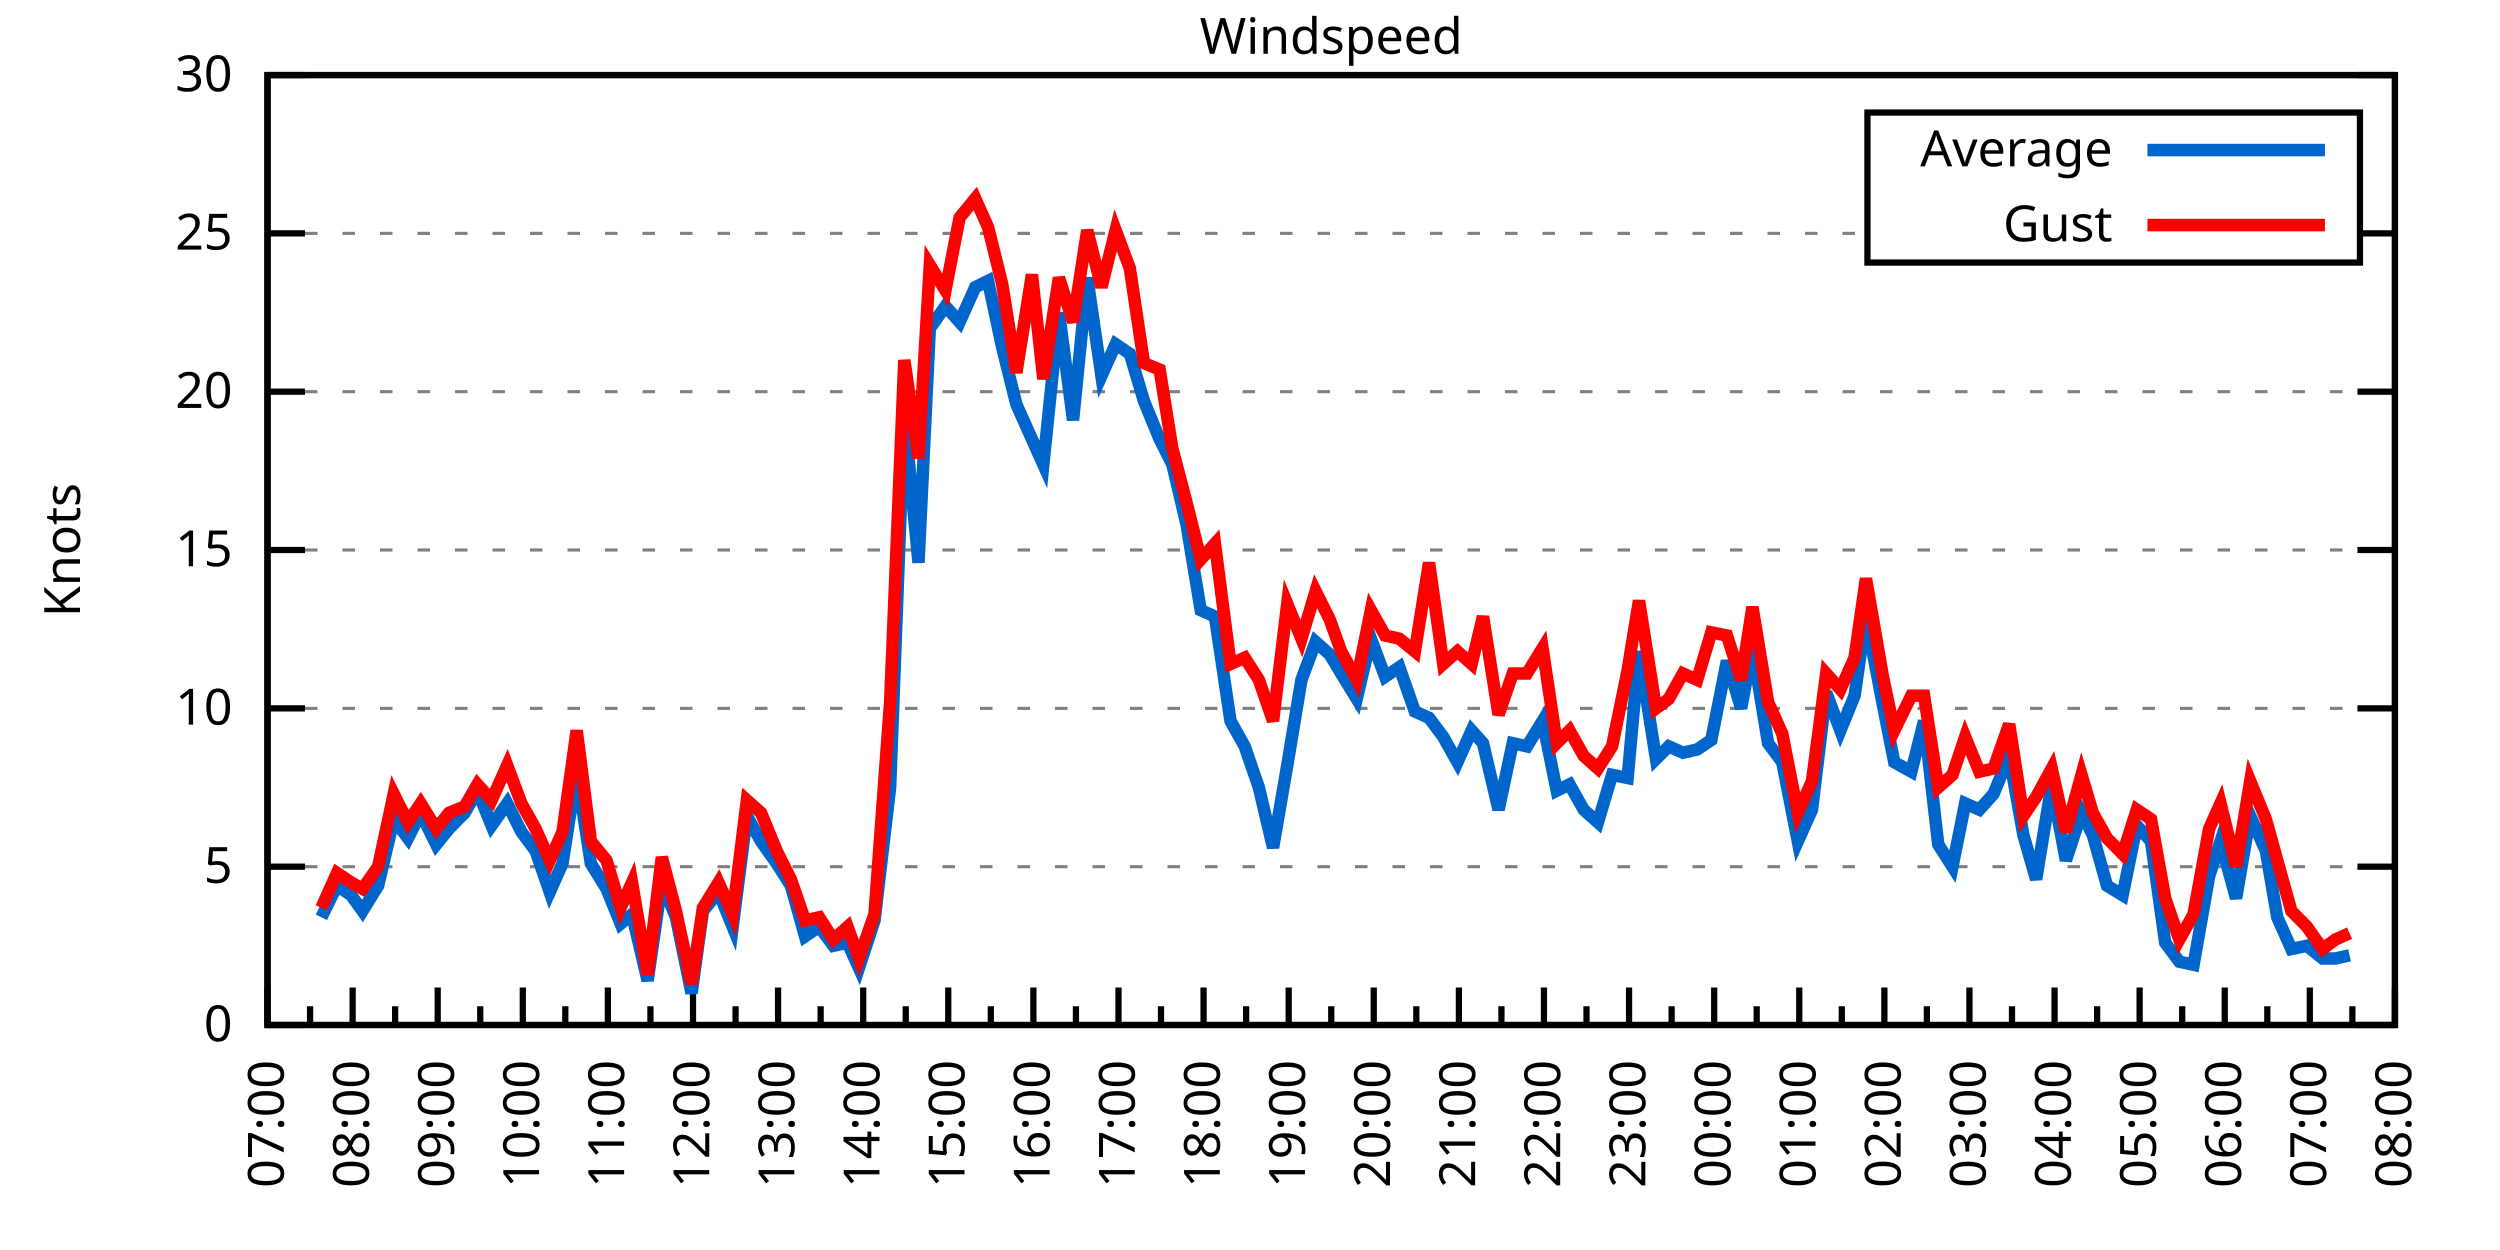
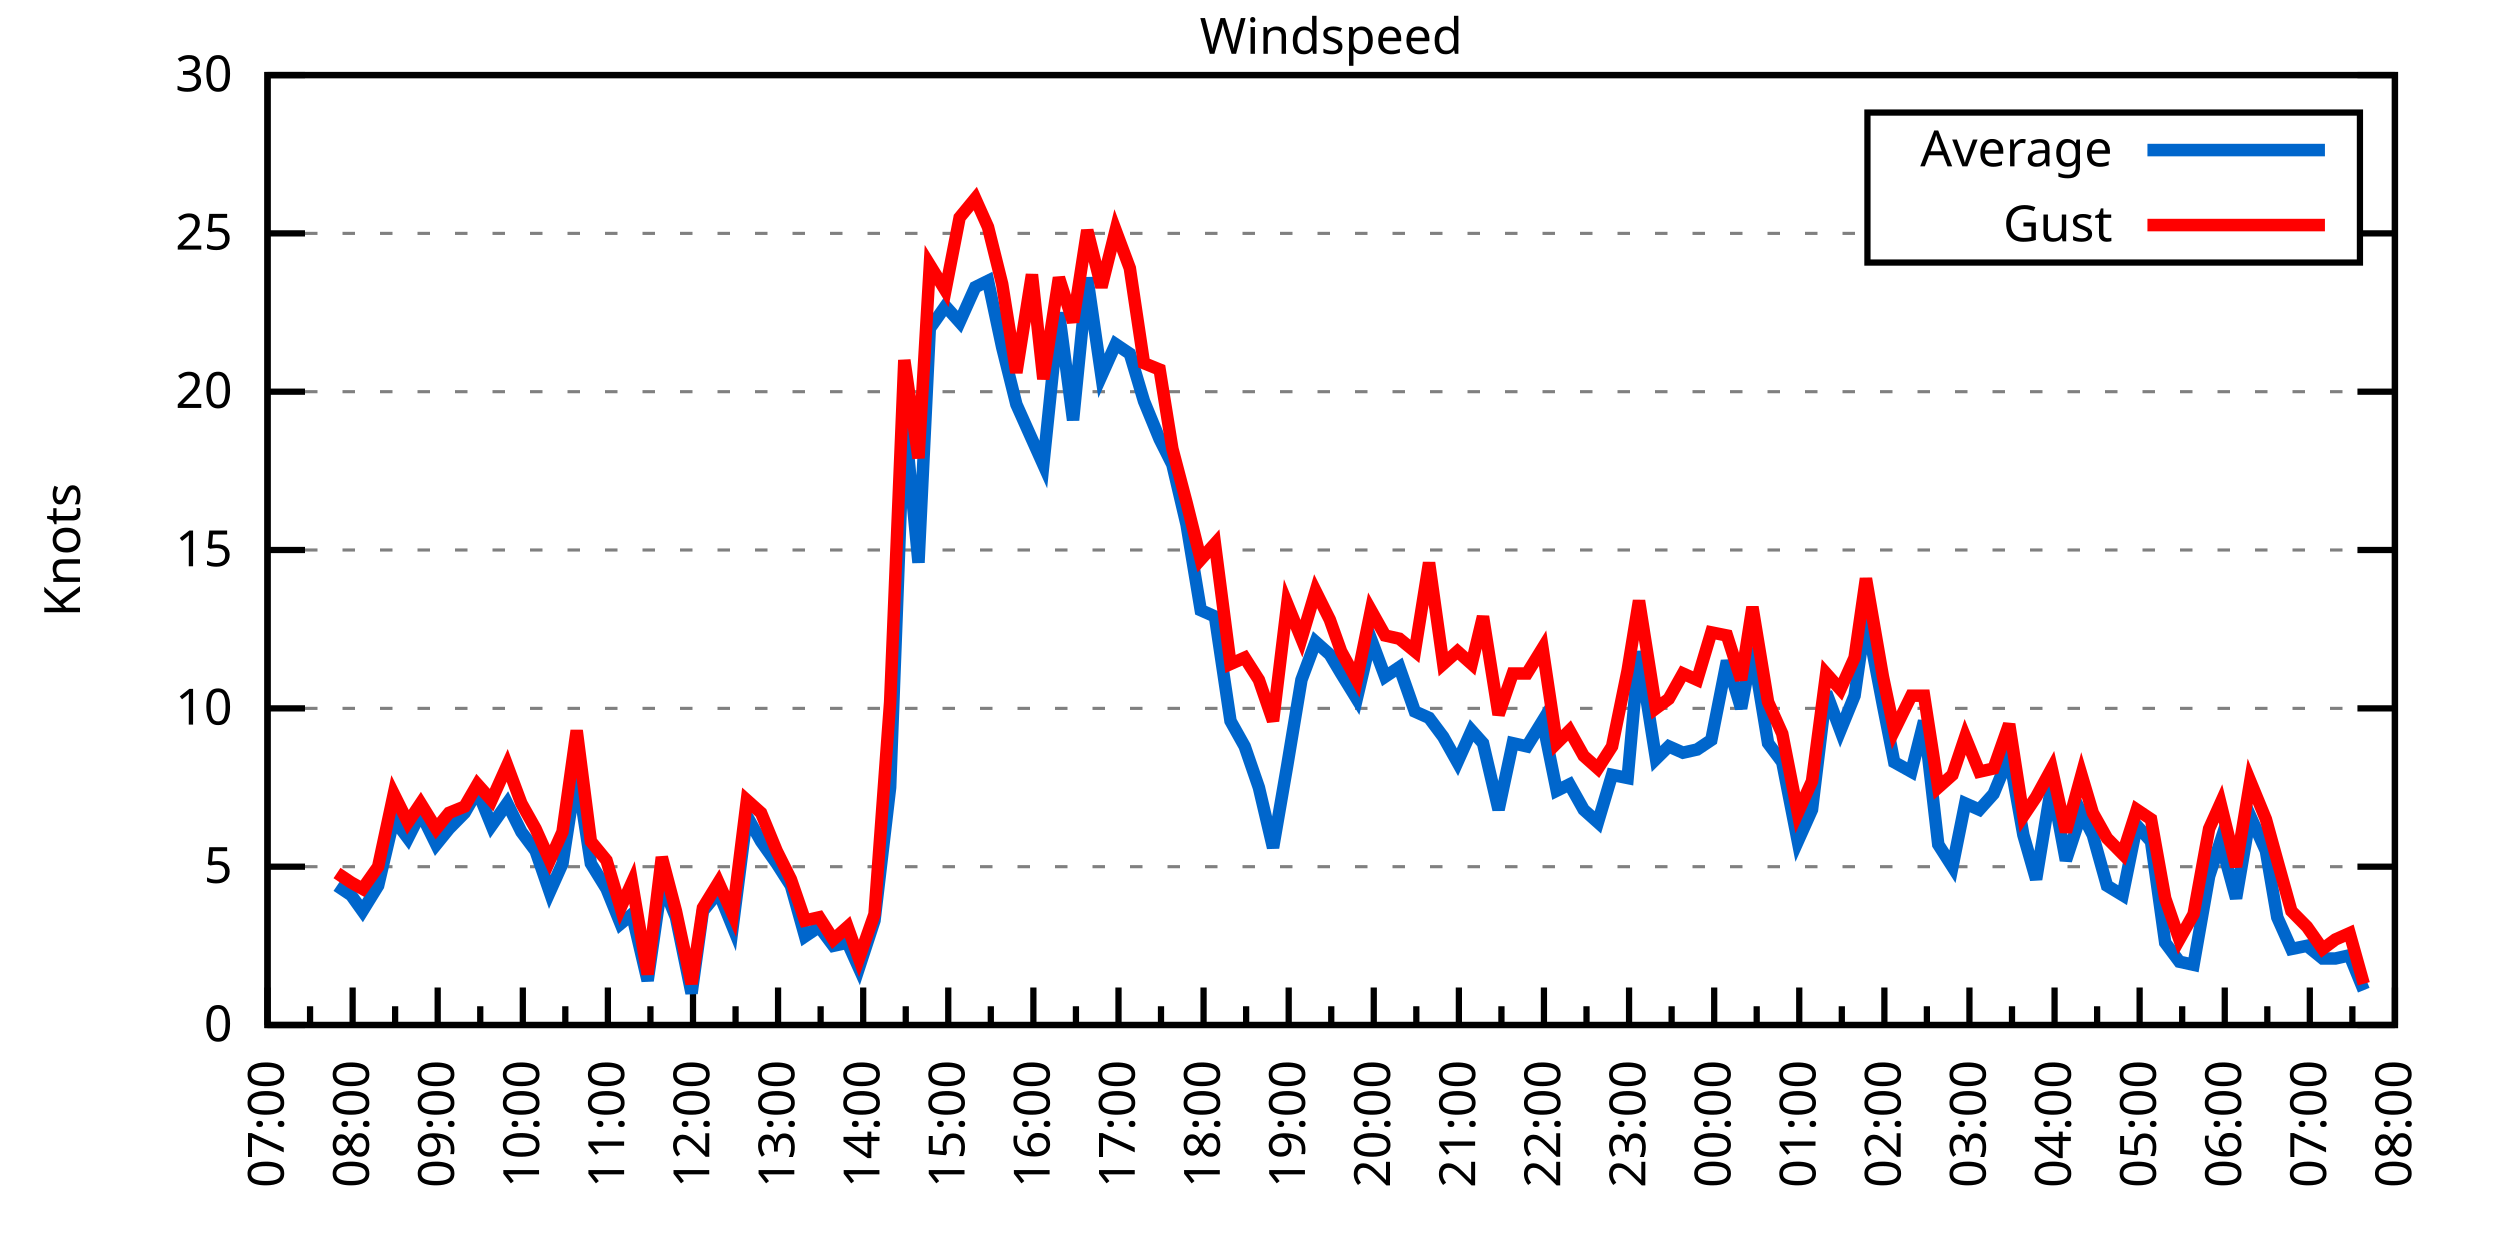
<svg xmlns="http://www.w3.org/2000/svg" xmlns:xlink="http://www.w3.org/1999/xlink" width="400" height="200" viewBox="0 0 400 200">
  <g id="gnuplot_canvas">
    <rect x="0" y="0" width="400" height="200" fill="none" />
    <defs>
      <circle id="gpDot" r="0.5" stroke-width="0.5" stroke="currentColor" />
      <path id="gpPt0" stroke-width="0.333" stroke="currentColor" d="M-1,0 h2 M0,-1 v2" />
      <path id="gpPt1" stroke-width="0.333" stroke="currentColor" d="M-1,-1 L1,1 M1,-1 L-1,1" />
      <path id="gpPt2" stroke-width="0.333" stroke="currentColor" d="M-1,0 L1,0 M0,-1 L0,1 M-1,-1 L1,1 M-1,1 L1,-1" />
      <rect id="gpPt3" stroke-width="0.333" stroke="currentColor" x="-1" y="-1" width="2" height="2" />
      <rect id="gpPt4" stroke-width="0.333" stroke="currentColor" fill="currentColor" x="-1" y="-1" width="2" height="2" />
      <circle id="gpPt5" stroke-width="0.333" stroke="currentColor" cx="0" cy="0" r="1" />
      <use xlink:href="#gpPt5" id="gpPt6" fill="currentColor" stroke="none" />
      <path id="gpPt7" stroke-width="0.333" stroke="currentColor" d="M0,-1.33 L-1.33,0.67 L1.33,0.67 z" />
      <use xlink:href="#gpPt7" id="gpPt8" fill="currentColor" stroke="none" />
      <use xlink:href="#gpPt7" id="gpPt9" stroke="currentColor" transform="rotate(180)" />
      <use xlink:href="#gpPt9" id="gpPt10" fill="currentColor" stroke="none" />
      <use xlink:href="#gpPt3" id="gpPt11" stroke="currentColor" transform="rotate(45)" />
      <use xlink:href="#gpPt11" id="gpPt12" fill="currentColor" stroke="none" />
      <path id="gpPt13" stroke-width="0.333" stroke="currentColor" d="M0,1.330 L1.265,0.411 L0.782,-1.067 L-0.782,-1.076 L-1.265,0.411 z" />
      <use xlink:href="#gpPt13" id="gpPt14" fill="currentColor" stroke="none" />
      <filter id="textbox" filterUnits="objectBoundingBox" x="0" y="0" height="1" width="1">
        <feFlood flood-color="white" flood-opacity="1" result="bgnd" />
        <feComposite in="SourceGraphic" in2="bgnd" operator="atop" />
      </filter>
      <filter id="greybox" filterUnits="objectBoundingBox" x="0" y="0" height="1" width="1">
        <feFlood flood-color="lightgrey" flood-opacity="1" result="grey" />
        <feComposite in="SourceGraphic" in2="grey" operator="atop" />
      </filter>
    </defs>
    <g fill="none" color="white" stroke="currentColor" stroke-width="1.00" stroke-linecap="butt" stroke-linejoin="miter">
</g>
    <g fill="none" color="black" stroke="currentColor" stroke-width="1.00" stroke-linecap="butt" stroke-linejoin="miter">
      <g stroke="none" shape-rendering="crispEdges">
        <polygon fill="rgb(255, 255, 255)" points="42.80,164.00 383.18,164.00 383.18,12.02 42.80,12.02 " />
      </g>
    </g>
    <g fill="none" color="black" stroke="currentColor" stroke-width="1.00" stroke-linecap="butt" stroke-linejoin="miter">
</g>
    <g fill="none" color="black" stroke="black" stroke-width="0.50" stroke-linecap="butt" stroke-linejoin="miter">
</g>
    <g fill="none" color="gray" stroke="currentColor" stroke-width="0.50" stroke-linecap="butt" stroke-linejoin="miter">
      <path stroke="gray" stroke-dasharray="2,4" class="gridline" d="M42.80,164.00 L383.19,164.00  " />
    </g>
    <g fill="none" color="gray" stroke="gray" stroke-width="1.00" stroke-linecap="butt" stroke-linejoin="miter">
</g>
    <g fill="none" color="black" stroke="currentColor" stroke-width="1.00" stroke-linecap="butt" stroke-linejoin="miter">
      <path stroke="black" d="M42.80,164.00 L48.80,164.00 M383.19,164.00 L377.19,164.00  " />
      <g transform="translate(37.20,166.60)" stroke="none" fill="black" font-family="Sans" font-size="8.00" text-anchor="end">
        <text>
          <tspan font-family="Sans"> 0</tspan>
        </text>
      </g>
    </g>
    <g fill="none" color="black" stroke="currentColor" stroke-width="1.00" stroke-linecap="butt" stroke-linejoin="miter">
</g>
    <g fill="none" color="black" stroke="black" stroke-width="0.50" stroke-linecap="butt" stroke-linejoin="miter">
</g>
    <g fill="none" color="gray" stroke="currentColor" stroke-width="0.50" stroke-linecap="butt" stroke-linejoin="miter">
      <path stroke="gray" stroke-dasharray="2,4" class="gridline" d="M42.80,138.67 L383.19,138.67  " />
    </g>
    <g fill="none" color="gray" stroke="gray" stroke-width="1.00" stroke-linecap="butt" stroke-linejoin="miter">
</g>
    <g fill="none" color="black" stroke="currentColor" stroke-width="1.00" stroke-linecap="butt" stroke-linejoin="miter">
      <path stroke="black" d="M42.80,138.67 L48.80,138.67 M383.19,138.67 L377.19,138.67  " />
      <g transform="translate(37.20,141.27)" stroke="none" fill="black" font-family="Sans" font-size="8.00" text-anchor="end">
        <text>
          <tspan font-family="Sans"> 5</tspan>
        </text>
      </g>
    </g>
    <g fill="none" color="black" stroke="currentColor" stroke-width="1.00" stroke-linecap="butt" stroke-linejoin="miter">
</g>
    <g fill="none" color="black" stroke="black" stroke-width="0.50" stroke-linecap="butt" stroke-linejoin="miter">
</g>
    <g fill="none" color="gray" stroke="currentColor" stroke-width="0.50" stroke-linecap="butt" stroke-linejoin="miter">
      <path stroke="gray" stroke-dasharray="2,4" class="gridline" d="M42.80,113.34 L383.19,113.34  " />
    </g>
    <g fill="none" color="gray" stroke="gray" stroke-width="1.00" stroke-linecap="butt" stroke-linejoin="miter">
</g>
    <g fill="none" color="black" stroke="currentColor" stroke-width="1.00" stroke-linecap="butt" stroke-linejoin="miter">
      <path stroke="black" d="M42.80,113.34 L48.80,113.34 M383.19,113.34 L377.19,113.34  " />
      <g transform="translate(37.20,115.94)" stroke="none" fill="black" font-family="Sans" font-size="8.00" text-anchor="end">
        <text>
          <tspan font-family="Sans"> 10</tspan>
        </text>
      </g>
    </g>
    <g fill="none" color="black" stroke="currentColor" stroke-width="1.00" stroke-linecap="butt" stroke-linejoin="miter">
</g>
    <g fill="none" color="black" stroke="black" stroke-width="0.50" stroke-linecap="butt" stroke-linejoin="miter">
</g>
    <g fill="none" color="gray" stroke="currentColor" stroke-width="0.50" stroke-linecap="butt" stroke-linejoin="miter">
      <path stroke="gray" stroke-dasharray="2,4" class="gridline" d="M42.80,88.00 L383.19,88.00  " />
    </g>
    <g fill="none" color="gray" stroke="gray" stroke-width="1.00" stroke-linecap="butt" stroke-linejoin="miter">
</g>
    <g fill="none" color="black" stroke="currentColor" stroke-width="1.00" stroke-linecap="butt" stroke-linejoin="miter">
      <path stroke="black" d="M42.80,88.00 L48.80,88.00 M383.19,88.00 L377.19,88.00  " />
      <g transform="translate(37.20,90.60)" stroke="none" fill="black" font-family="Sans" font-size="8.00" text-anchor="end">
        <text>
          <tspan font-family="Sans"> 15</tspan>
        </text>
      </g>
    </g>
    <g fill="none" color="black" stroke="currentColor" stroke-width="1.00" stroke-linecap="butt" stroke-linejoin="miter">
</g>
    <g fill="none" color="black" stroke="black" stroke-width="0.50" stroke-linecap="butt" stroke-linejoin="miter">
</g>
    <g fill="none" color="gray" stroke="currentColor" stroke-width="0.50" stroke-linecap="butt" stroke-linejoin="miter">
      <path stroke="gray" stroke-dasharray="2,4" class="gridline" d="M42.80,62.67 L383.19,62.67  " />
    </g>
    <g fill="none" color="gray" stroke="gray" stroke-width="1.00" stroke-linecap="butt" stroke-linejoin="miter">
</g>
    <g fill="none" color="black" stroke="currentColor" stroke-width="1.00" stroke-linecap="butt" stroke-linejoin="miter">
      <path stroke="black" d="M42.80,62.67 L48.80,62.67 M383.19,62.67 L377.19,62.67  " />
      <g transform="translate(37.20,65.27)" stroke="none" fill="black" font-family="Sans" font-size="8.00" text-anchor="end">
        <text>
          <tspan font-family="Sans"> 20</tspan>
        </text>
      </g>
    </g>
    <g fill="none" color="black" stroke="currentColor" stroke-width="1.00" stroke-linecap="butt" stroke-linejoin="miter">
</g>
    <g fill="none" color="black" stroke="black" stroke-width="0.50" stroke-linecap="butt" stroke-linejoin="miter">
</g>
    <g fill="none" color="gray" stroke="currentColor" stroke-width="0.50" stroke-linecap="butt" stroke-linejoin="miter">
      <path stroke="gray" stroke-dasharray="2,4" class="gridline" d="M42.80,37.34 L298.79,37.34 M377.59,37.34 L383.19,37.34  " />
    </g>
    <g fill="none" color="gray" stroke="gray" stroke-width="1.00" stroke-linecap="butt" stroke-linejoin="miter">
</g>
    <g fill="none" color="black" stroke="currentColor" stroke-width="1.00" stroke-linecap="butt" stroke-linejoin="miter">
      <path stroke="black" d="M42.80,37.34 L48.80,37.34 M383.19,37.34 L377.19,37.34  " />
      <g transform="translate(37.20,39.94)" stroke="none" fill="black" font-family="Sans" font-size="8.00" text-anchor="end">
        <text>
          <tspan font-family="Sans"> 25</tspan>
        </text>
      </g>
    </g>
    <g fill="none" color="black" stroke="currentColor" stroke-width="1.00" stroke-linecap="butt" stroke-linejoin="miter">
</g>
    <g fill="none" color="black" stroke="black" stroke-width="0.50" stroke-linecap="butt" stroke-linejoin="miter">
</g>
    <g fill="none" color="gray" stroke="currentColor" stroke-width="0.50" stroke-linecap="butt" stroke-linejoin="miter">
      <path stroke="gray" stroke-dasharray="2,4" class="gridline" d="M42.80,12.01 L383.19,12.01  " />
    </g>
    <g fill="none" color="gray" stroke="gray" stroke-width="1.00" stroke-linecap="butt" stroke-linejoin="miter">
</g>
    <g fill="none" color="black" stroke="currentColor" stroke-width="1.00" stroke-linecap="butt" stroke-linejoin="miter">
      <path stroke="black" d="M42.80,12.01 L48.80,12.01 M383.19,12.01 L377.19,12.01  " />
      <g transform="translate(37.20,14.61)" stroke="none" fill="black" font-family="Sans" font-size="8.00" text-anchor="end">
        <text>
          <tspan font-family="Sans"> 30</tspan>
        </text>
      </g>
    </g>
    <g fill="none" color="black" stroke="currentColor" stroke-width="1.00" stroke-linecap="butt" stroke-linejoin="miter">
      <path stroke="black" d="M42.80,164.00 L42.80,158.00  " />
      <g transform="translate(45.40,169.60) rotate(270)" stroke="none" fill="black" font-family="Sans" font-size="8.00" text-anchor="end">
        <text>
          <tspan font-family="Sans">07:00</tspan>
        </text>
      </g>
    </g>
    <g fill="none" color="black" stroke="currentColor" stroke-width="1.00" stroke-linecap="butt" stroke-linejoin="miter">
      <path stroke="black" d="M49.61,164.00 L49.61,161.00 M56.42,164.00 L56.42,158.00  " />
      <g transform="translate(59.02,169.60) rotate(270)" stroke="none" fill="black" font-family="Sans" font-size="8.00" text-anchor="end">
        <text>
          <tspan font-family="Sans">08:00</tspan>
        </text>
      </g>
    </g>
    <g fill="none" color="black" stroke="currentColor" stroke-width="1.00" stroke-linecap="butt" stroke-linejoin="miter">
      <path stroke="black" d="M63.22,164.00 L63.22,161.00 M70.03,164.00 L70.03,158.00  " />
      <g transform="translate(72.63,169.60) rotate(270)" stroke="none" fill="black" font-family="Sans" font-size="8.00" text-anchor="end">
        <text>
          <tspan font-family="Sans">09:00</tspan>
        </text>
      </g>
    </g>
    <g fill="none" color="black" stroke="currentColor" stroke-width="1.00" stroke-linecap="butt" stroke-linejoin="miter">
      <path stroke="black" d="M76.84,164.00 L76.84,161.00 M83.65,164.00 L83.65,158.00  " />
      <g transform="translate(86.25,169.60) rotate(270)" stroke="none" fill="black" font-family="Sans" font-size="8.00" text-anchor="end">
        <text>
          <tspan font-family="Sans">10:00</tspan>
        </text>
      </g>
    </g>
    <g fill="none" color="black" stroke="currentColor" stroke-width="1.00" stroke-linecap="butt" stroke-linejoin="miter">
      <path stroke="black" d="M90.45,164.00 L90.45,161.00 M97.26,164.00 L97.26,158.00  " />
      <g transform="translate(99.86,169.60) rotate(270)" stroke="none" fill="black" font-family="Sans" font-size="8.00" text-anchor="end">
        <text>
          <tspan font-family="Sans">11:00</tspan>
        </text>
      </g>
    </g>
    <g fill="none" color="black" stroke="currentColor" stroke-width="1.00" stroke-linecap="butt" stroke-linejoin="miter">
      <path stroke="black" d="M104.07,164.00 L104.07,161.00 M110.88,164.00 L110.88,158.00  " />
      <g transform="translate(113.48,169.60) rotate(270)" stroke="none" fill="black" font-family="Sans" font-size="8.00" text-anchor="end">
        <text>
          <tspan font-family="Sans">12:00</tspan>
        </text>
      </g>
    </g>
    <g fill="none" color="black" stroke="currentColor" stroke-width="1.00" stroke-linecap="butt" stroke-linejoin="miter">
      <path stroke="black" d="M117.69,164.00 L117.69,161.00 M124.49,164.00 L124.49,158.00  " />
      <g transform="translate(127.09,169.60) rotate(270)" stroke="none" fill="black" font-family="Sans" font-size="8.00" text-anchor="end">
        <text>
          <tspan font-family="Sans">13:00</tspan>
        </text>
      </g>
    </g>
    <g fill="none" color="black" stroke="currentColor" stroke-width="1.00" stroke-linecap="butt" stroke-linejoin="miter">
      <path stroke="black" d="M131.30,164.00 L131.30,161.00 M138.11,164.00 L138.11,158.00  " />
      <g transform="translate(140.71,169.60) rotate(270)" stroke="none" fill="black" font-family="Sans" font-size="8.00" text-anchor="end">
        <text>
          <tspan font-family="Sans">14:00</tspan>
        </text>
      </g>
    </g>
    <g fill="none" color="black" stroke="currentColor" stroke-width="1.00" stroke-linecap="butt" stroke-linejoin="miter">
      <path stroke="black" d="M144.92,164.00 L144.92,161.00 M151.72,164.00 L151.72,158.00  " />
      <g transform="translate(154.32,169.60) rotate(270)" stroke="none" fill="black" font-family="Sans" font-size="8.00" text-anchor="end">
        <text>
          <tspan font-family="Sans">15:00</tspan>
        </text>
      </g>
    </g>
    <g fill="none" color="black" stroke="currentColor" stroke-width="1.00" stroke-linecap="butt" stroke-linejoin="miter">
      <path stroke="black" d="M158.53,164.00 L158.53,161.00 M165.34,164.00 L165.34,158.00  " />
      <g transform="translate(167.94,169.60) rotate(270)" stroke="none" fill="black" font-family="Sans" font-size="8.00" text-anchor="end">
        <text>
          <tspan font-family="Sans">16:00</tspan>
        </text>
      </g>
    </g>
    <g fill="none" color="black" stroke="currentColor" stroke-width="1.00" stroke-linecap="butt" stroke-linejoin="miter">
      <path stroke="black" d="M172.15,164.00 L172.15,161.00 M178.96,164.00 L178.96,158.00  " />
      <g transform="translate(181.56,169.60) rotate(270)" stroke="none" fill="black" font-family="Sans" font-size="8.00" text-anchor="end">
        <text>
          <tspan font-family="Sans">17:00</tspan>
        </text>
      </g>
    </g>
    <g fill="none" color="black" stroke="currentColor" stroke-width="1.00" stroke-linecap="butt" stroke-linejoin="miter">
      <path stroke="black" d="M185.76,164.00 L185.76,161.00 M192.57,164.00 L192.57,158.00  " />
      <g transform="translate(195.17,169.60) rotate(270)" stroke="none" fill="black" font-family="Sans" font-size="8.00" text-anchor="end">
        <text>
          <tspan font-family="Sans">18:00</tspan>
        </text>
      </g>
    </g>
    <g fill="none" color="black" stroke="currentColor" stroke-width="1.00" stroke-linecap="butt" stroke-linejoin="miter">
      <path stroke="black" d="M199.38,164.00 L199.38,161.00 M206.19,164.00 L206.19,158.00  " />
      <g transform="translate(208.79,169.60) rotate(270)" stroke="none" fill="black" font-family="Sans" font-size="8.00" text-anchor="end">
        <text>
          <tspan font-family="Sans">19:00</tspan>
        </text>
      </g>
    </g>
    <g fill="none" color="black" stroke="currentColor" stroke-width="1.00" stroke-linecap="butt" stroke-linejoin="miter">
      <path stroke="black" d="M213.00,164.00 L213.00,161.00 M219.80,164.00 L219.80,158.00  " />
      <g transform="translate(222.40,169.60) rotate(270)" stroke="none" fill="black" font-family="Sans" font-size="8.00" text-anchor="end">
        <text>
          <tspan font-family="Sans">20:00</tspan>
        </text>
      </g>
    </g>
    <g fill="none" color="black" stroke="currentColor" stroke-width="1.00" stroke-linecap="butt" stroke-linejoin="miter">
      <path stroke="black" d="M226.61,164.00 L226.61,161.00 M233.42,164.00 L233.42,158.00  " />
      <g transform="translate(236.02,169.60) rotate(270)" stroke="none" fill="black" font-family="Sans" font-size="8.00" text-anchor="end">
        <text>
          <tspan font-family="Sans">21:00</tspan>
        </text>
      </g>
    </g>
    <g fill="none" color="black" stroke="currentColor" stroke-width="1.00" stroke-linecap="butt" stroke-linejoin="miter">
      <path stroke="black" d="M240.23,164.00 L240.23,161.00 M247.03,164.00 L247.03,158.00  " />
      <g transform="translate(249.63,169.60) rotate(270)" stroke="none" fill="black" font-family="Sans" font-size="8.00" text-anchor="end">
        <text>
          <tspan font-family="Sans">22:00</tspan>
        </text>
      </g>
    </g>
    <g fill="none" color="black" stroke="currentColor" stroke-width="1.00" stroke-linecap="butt" stroke-linejoin="miter">
      <path stroke="black" d="M253.84,164.00 L253.84,161.00 M260.65,164.00 L260.65,158.00  " />
      <g transform="translate(263.25,169.60) rotate(270)" stroke="none" fill="black" font-family="Sans" font-size="8.00" text-anchor="end">
        <text>
          <tspan font-family="Sans">23:00</tspan>
        </text>
      </g>
    </g>
    <g fill="none" color="black" stroke="currentColor" stroke-width="1.00" stroke-linecap="butt" stroke-linejoin="miter">
      <path stroke="black" d="M267.46,164.00 L267.46,161.00 M274.27,164.00 L274.27,158.00  " />
      <g transform="translate(276.87,169.60) rotate(270)" stroke="none" fill="black" font-family="Sans" font-size="8.00" text-anchor="end">
        <text>
          <tspan font-family="Sans">00:00</tspan>
        </text>
      </g>
    </g>
    <g fill="none" color="black" stroke="currentColor" stroke-width="1.00" stroke-linecap="butt" stroke-linejoin="miter">
      <path stroke="black" d="M281.07,164.00 L281.07,161.00 M287.88,164.00 L287.88,158.00  " />
      <g transform="translate(290.48,169.60) rotate(270)" stroke="none" fill="black" font-family="Sans" font-size="8.00" text-anchor="end">
        <text>
          <tspan font-family="Sans">01:00</tspan>
        </text>
      </g>
    </g>
    <g fill="none" color="black" stroke="currentColor" stroke-width="1.00" stroke-linecap="butt" stroke-linejoin="miter">
      <path stroke="black" d="M294.69,164.00 L294.69,161.00 M301.50,164.00 L301.50,158.00  " />
      <g transform="translate(304.10,169.60) rotate(270)" stroke="none" fill="black" font-family="Sans" font-size="8.00" text-anchor="end">
        <text>
          <tspan font-family="Sans">02:00</tspan>
        </text>
      </g>
    </g>
    <g fill="none" color="black" stroke="currentColor" stroke-width="1.00" stroke-linecap="butt" stroke-linejoin="miter">
      <path stroke="black" d="M308.30,164.00 L308.30,161.00 M315.11,164.00 L315.11,158.00  " />
      <g transform="translate(317.71,169.60) rotate(270)" stroke="none" fill="black" font-family="Sans" font-size="8.00" text-anchor="end">
        <text>
          <tspan font-family="Sans">03:00</tspan>
        </text>
      </g>
    </g>
    <g fill="none" color="black" stroke="currentColor" stroke-width="1.00" stroke-linecap="butt" stroke-linejoin="miter">
      <path stroke="black" d="M321.92,164.00 L321.92,161.00 M328.73,164.00 L328.73,158.00  " />
      <g transform="translate(331.33,169.60) rotate(270)" stroke="none" fill="black" font-family="Sans" font-size="8.00" text-anchor="end">
        <text>
          <tspan font-family="Sans">04:00</tspan>
        </text>
      </g>
    </g>
    <g fill="none" color="black" stroke="currentColor" stroke-width="1.00" stroke-linecap="butt" stroke-linejoin="miter">
      <path stroke="black" d="M335.54,164.00 L335.54,161.00 M342.34,164.00 L342.34,158.00  " />
      <g transform="translate(344.94,169.60) rotate(270)" stroke="none" fill="black" font-family="Sans" font-size="8.00" text-anchor="end">
        <text>
          <tspan font-family="Sans">05:00</tspan>
        </text>
      </g>
    </g>
    <g fill="none" color="black" stroke="currentColor" stroke-width="1.00" stroke-linecap="butt" stroke-linejoin="miter">
      <path stroke="black" d="M349.15,164.00 L349.15,161.00 M355.96,164.00 L355.96,158.00  " />
      <g transform="translate(358.56,169.60) rotate(270)" stroke="none" fill="black" font-family="Sans" font-size="8.00" text-anchor="end">
        <text>
          <tspan font-family="Sans">06:00</tspan>
        </text>
      </g>
    </g>
    <g fill="none" color="black" stroke="currentColor" stroke-width="1.00" stroke-linecap="butt" stroke-linejoin="miter">
      <path stroke="black" d="M362.77,164.00 L362.77,161.00 M369.57,164.00 L369.57,158.00  " />
      <g transform="translate(372.17,169.60) rotate(270)" stroke="none" fill="black" font-family="Sans" font-size="8.00" text-anchor="end">
        <text>
          <tspan font-family="Sans">07:00</tspan>
        </text>
      </g>
    </g>
    <g fill="none" color="black" stroke="currentColor" stroke-width="1.00" stroke-linecap="butt" stroke-linejoin="miter">
      <path stroke="black" d="M376.38,164.00 L376.38,161.00 M383.19,164.00 L383.19,158.00  " />
      <g transform="translate(385.79,169.60) rotate(270)" stroke="none" fill="black" font-family="Sans" font-size="8.00" text-anchor="end">
        <text>
          <tspan font-family="Sans">08:00</tspan>
        </text>
      </g>
    </g>
    <g fill="none" color="black" stroke="currentColor" stroke-width="1.00" stroke-linecap="butt" stroke-linejoin="miter">
</g>
    <g fill="none" color="black" stroke="currentColor" stroke-width="1.00" stroke-linecap="butt" stroke-linejoin="miter">
      <path stroke="black" d="M42.80,12.01 L42.80,164.00 L383.19,164.00 L383.19,12.01 L42.80,12.01 Z  " />
    </g>
    <g fill="none" color="black" stroke="currentColor" stroke-width="1.00" stroke-linecap="butt" stroke-linejoin="miter">
      <g transform="translate(12.80,88.01) rotate(270)" stroke="none" fill="black" font-family="Sans" font-size="8.00" text-anchor="middle">
        <text>
          <tspan font-family="Sans">Knots</tspan>
        </text>
      </g>
    </g>
    <g fill="none" color="black" stroke="currentColor" stroke-width="1.00" stroke-linecap="butt" stroke-linejoin="miter">
</g>
    <g fill="none" color="black" stroke="currentColor" stroke-width="1.00" stroke-linecap="butt" stroke-linejoin="miter">
      <path stroke="black" d="M298.79,42.01 L298.79,18.01 L377.59,18.01 L377.59,42.01 L298.79,42.01 Z  " />
    </g>
    <g id="Windspeed_plot_1">
      <g fill="none" color="white" stroke="black" stroke-width="2.00" stroke-linecap="butt" stroke-linejoin="miter">
</g>
      <g fill="none" color="black" stroke="currentColor" stroke-width="2.00" stroke-linecap="butt" stroke-linejoin="miter">
        <g transform="translate(337.99,26.61)" stroke="none" fill="black" font-family="Sans" font-size="8.00" text-anchor="end">
          <text>
            <tspan font-family="Sans">Average</tspan>
          </text>
        </g>
      </g>
      <g fill="none" color="black" stroke="currentColor" stroke-width="2.00" stroke-linecap="butt" stroke-linejoin="miter">
-         <path stroke="rgb(  0, 102, 204)" d="M343.59,24.01 L371.99,24.01 M51.42,146.77 L53.92,141.71 L56.19,143.23 L58.00,145.76 L60.50,141.71 L63.00,131.07   L65.27,134.11 L67.31,130.06 L69.80,135.12 L71.85,132.59 L74.34,130.06 L76.39,126.51 L78.65,132.08 L81.15,128.54   L83.42,133.10 L85.69,136.14 L87.96,142.72 L90.00,138.16 L92.27,123.47 L94.54,138.16 L97.04,142.21 L99.30,147.79   L101.12,146.27 L103.62,156.91 L105.89,141.20 L108.15,146.77 L110.65,158.93 L112.47,145.76 L114.96,142.72 L117.23,148.29   L119.50,130.56 L121.77,134.62 L124.27,138.16 L126.54,141.71 L128.81,149.81 L131.07,148.29 L133.34,151.33 L135.61,150.83   L137.43,154.88 L139.92,147.28 L142.42,126.00 L144.69,66.22 L146.96,90.03 L148.77,52.54 L151.27,48.99 L153.54,51.53   L156.04,45.95 L158.08,44.94 L160.35,55.58 L162.62,64.70 L165.11,70.27 L166.93,74.33 L169.43,50.01 L171.69,67.23   L173.96,44.43 L176.23,60.14 L178.50,55.07 L180.77,56.59 L183.04,64.19 L185.54,70.27 L187.58,74.33 L189.85,83.95   L192.12,97.63 L194.39,98.64 L196.88,115.36 L199.15,119.42 L201.42,126.00 L203.69,135.63 L205.96,122.46 L208.23,108.78   L210.50,102.70 L212.77,104.72 L214.58,107.76 L217.08,111.82 L219.35,102.19 L221.62,108.27 L223.89,106.75 L226.38,113.84   L228.65,114.86 L230.92,117.90 L233.19,121.95 L235.46,116.88 L237.28,118.91 L239.77,129.55 L242.04,118.91 L244.31,119.42   L246.81,115.36 L249.08,126.51 L251.12,125.50 L253.39,129.55 L255.66,131.58 L257.93,123.98 L260.42,124.48 L262.24,104.22   L264.96,121.44 L267.00,119.42 L269.27,120.43 L271.54,119.92 L273.81,118.40 L276.31,105.74 L278.58,113.34 L280.39,103.71   L282.89,118.91 L285.16,121.95 L287.65,134.62 L289.92,129.55 L292.19,110.80 L294.46,116.88 L296.73,111.31 L298.55,98.64   L301.27,112.83 L303.08,121.95 L305.81,123.47 L307.85,115.36 L310.12,135.12 L312.39,138.67 L314.43,128.54 L316.70,129.55   L318.97,127.02 L321.47,120.94 L323.74,133.60 L325.78,140.69 L328.27,125.50 L330.54,137.66 L333.04,130.06 L334.85,133.60   L337.12,141.71 L339.62,143.23 L341.89,132.08 L344.16,134.62 L346.43,150.83 L348.70,153.87 L350.97,154.37 L353.46,140.19   L355.28,134.62 L357.77,143.73 L360.04,130.56 L362.54,136.14 L364.36,146.77 L366.62,151.84 L369.12,151.33 L371.62,153.36   L373.66,153.36 L375.93,152.85  " />
+         <path stroke="rgb(  0, 102, 204)" d="M343.59,24.01 L371.99,24.01 M53.92,141.71 L56.19,143.23 L58.00,145.76 L60.50,141.71 L63.00,131.07 L65.27,134.11   L67.31,130.06 L69.80,135.12 L71.85,132.59 L74.34,130.06 L76.39,126.51 L78.65,132.08 L81.15,128.54 L83.42,133.10   L85.69,136.14 L87.96,142.72 L90.00,138.16 L92.27,123.47 L94.54,138.16 L97.04,142.21 L99.30,147.79 L101.12,146.27   L103.62,156.91 L105.89,141.20 L108.15,146.77 L110.65,158.93 L112.47,145.76 L114.96,142.72 L117.23,148.29 L119.50,130.56   L121.77,134.62 L124.27,138.16 L126.54,141.71 L128.81,149.81 L131.07,148.29 L133.34,151.33 L135.61,150.83 L137.43,154.88   L139.92,147.28 L142.42,126.00 L144.69,66.22 L146.96,90.03 L148.77,52.54 L151.27,48.99 L153.54,51.53 L156.04,45.95   L158.08,44.94 L160.35,55.58 L162.62,64.70 L165.11,70.27 L166.93,74.33 L169.43,50.01 L171.69,67.23 L173.96,44.43   L176.23,60.14 L178.50,55.07 L180.77,56.59 L183.04,64.19 L185.54,70.27 L187.58,74.33 L189.85,83.95 L192.12,97.63   L194.39,98.64 L196.88,115.36 L199.15,119.42 L201.42,126.00 L203.69,135.63 L205.96,122.46 L208.23,108.78 L210.50,102.70   L212.77,104.72 L214.58,107.76 L217.08,111.82 L219.35,102.19 L221.62,108.27 L223.89,106.75 L226.38,113.84 L228.65,114.86   L230.92,117.90 L233.19,121.95 L235.46,116.88 L237.28,118.91 L239.77,129.55 L242.04,118.91 L244.31,119.42 L246.81,115.36   L249.08,126.51 L251.12,125.50 L253.39,129.55 L255.66,131.58 L257.93,123.98 L260.42,124.48 L262.24,104.22 L264.96,121.44   L267.00,119.42 L269.27,120.43 L271.54,119.92 L273.81,118.40 L276.31,105.74 L278.58,113.34 L280.39,103.71 L282.89,118.91   L285.16,121.95 L287.65,134.62 L289.92,129.55 L292.19,110.80 L294.46,116.88 L296.73,111.31 L298.55,98.64 L301.27,112.83   L303.08,121.95 L305.81,123.47 L307.85,115.36 L310.12,135.12 L312.39,138.67 L314.43,128.54 L316.70,129.55 L318.97,127.02   L321.47,120.94 L323.74,133.60 L325.78,140.69 L328.27,125.50 L330.54,137.66 L333.04,130.06 L334.85,133.60 L337.12,141.71   L339.62,143.23 L341.89,132.08 L344.16,134.62 L346.43,150.83 L348.70,153.87 L350.97,154.37 L353.46,140.19 L355.28,134.62   L357.77,143.73 L360.04,130.56 L362.54,136.14 L364.36,146.77 L366.62,151.84 L369.12,151.33 L371.62,153.36 L373.66,153.36   L375.93,152.85 L378.20,158.43  " />
      </g>
    </g>
    <g id="Windspeed_plot_2">
      <g fill="none" color="black" stroke="currentColor" stroke-width="2.00" stroke-linecap="butt" stroke-linejoin="miter">
        <g transform="translate(337.99,38.61)" stroke="none" fill="black" font-family="Sans" font-size="8.00" text-anchor="end">
          <text>
            <tspan font-family="Sans">Gust</tspan>
          </text>
        </g>
      </g>
      <g fill="none" color="black" stroke="currentColor" stroke-width="2.00" stroke-linecap="butt" stroke-linejoin="miter">
-         <path stroke="rgb(255,   0,   0)" d="M343.59,36.01 L371.99,36.01 M51.42,145.25 L53.92,139.68 L56.19,141.20 L58.00,142.21 L60.50,138.67 L63.00,127.02   L65.27,131.58 L67.31,128.54 L69.80,132.59 L71.85,130.06 L74.34,129.04 L76.39,125.50 L78.65,128.03 L81.15,122.46   L83.42,128.54 L85.69,132.59 L87.96,137.66 L90.00,133.10 L92.27,116.88 L94.54,134.62 L97.04,137.66 L99.30,145.25   L101.12,141.20 L103.62,155.89 L105.89,137.15 L108.15,145.76 L110.65,157.41 L112.47,145.25 L114.96,141.20 L117.23,146.27   L119.50,128.03 L121.77,130.06 L124.27,136.14 L126.54,140.69 L128.81,147.28 L131.07,146.77 L133.34,150.32 L135.61,148.29   L137.43,153.36 L139.92,146.27 L142.42,112.32 L144.69,57.61 L146.96,73.31 L148.77,42.41 L151.27,46.46 L153.54,34.81   L156.04,31.77 L158.08,36.33 L160.35,45.45 L162.62,59.63 L165.11,43.93 L166.93,60.65 L169.43,44.43 L171.69,51.53   L173.96,36.84 L176.23,45.95 L178.50,36.84 L180.77,42.91 L183.04,58.11 L185.54,59.13 L187.58,71.79 L189.85,80.41   L192.12,89.52 L194.39,86.99 L196.88,106.24 L199.15,105.23 L201.42,108.78 L203.69,115.36 L205.96,96.62 L208.23,102.19   L210.50,94.59 L212.77,99.15 L214.58,104.22 L217.08,108.78 L219.35,97.63 L221.62,101.68 L223.89,102.19 L226.38,104.22   L228.65,90.03 L230.92,106.24 L233.19,104.22 L235.46,106.24 L237.28,98.64 L239.77,114.35 L242.04,107.76 L244.31,107.76   L246.81,103.71 L249.08,118.91 L251.12,116.88 L253.39,120.94 L255.66,122.96 L257.93,119.42 L260.42,107.26 L262.24,96.11   L264.96,113.34 L267.00,111.82 L269.27,107.76 L271.54,108.78 L273.81,101.18 L276.31,101.68 L278.58,108.78 L280.39,97.12   L282.89,112.32 L285.16,117.39 L287.65,130.06 L289.92,124.99 L292.19,107.76 L294.46,110.30 L296.73,105.23 L298.55,92.56   L301.27,108.27 L303.08,116.88 L305.81,111.31 L307.85,111.31 L310.12,126.00 L312.39,123.98 L314.43,117.90 L316.70,123.47   L318.97,122.96 L321.47,115.87 L323.74,130.56 L325.78,127.52 L328.27,122.96 L330.54,133.10 L333.04,123.98 L334.85,130.06   L337.12,134.11 L339.62,136.64 L341.89,129.55 L344.16,131.07 L346.43,143.73 L348.70,150.32 L350.97,146.27 L353.46,132.59   L355.28,128.54 L357.77,138.67 L360.04,124.99 L362.54,131.07 L364.36,137.66 L366.62,145.76 L369.12,148.29 L371.62,151.84   L373.66,150.32 L375.93,149.31  " />
+         <path stroke="rgb(255,   0,   0)" d="M343.59,36.01 L371.99,36.01 M53.92,139.68 L56.19,141.20 L58.00,142.21 L60.50,138.67 L63.00,127.02 L65.27,131.58   L67.31,128.54 L69.80,132.59 L71.85,130.06 L74.34,129.04 L76.39,125.50 L78.65,128.03 L81.15,122.46 L83.42,128.54   L85.69,132.59 L87.96,137.66 L90.00,133.10 L92.27,116.88 L94.54,134.62 L97.04,137.66 L99.30,145.25 L101.12,141.20   L103.62,155.89 L105.89,137.15 L108.15,145.76 L110.65,157.41 L112.47,145.25 L114.96,141.20 L117.23,146.27 L119.50,128.03   L121.77,130.06 L124.27,136.14 L126.54,140.69 L128.81,147.28 L131.07,146.77 L133.34,150.32 L135.61,148.29 L137.43,153.36   L139.92,146.27 L142.42,112.32 L144.69,57.61 L146.96,73.31 L148.77,42.41 L151.27,46.46 L153.54,34.81 L156.04,31.77   L158.08,36.33 L160.35,45.45 L162.62,59.63 L165.11,43.93 L166.93,60.65 L169.43,44.43 L171.69,51.53 L173.96,36.84   L176.23,45.95 L178.50,36.84 L180.77,42.91 L183.04,58.11 L185.54,59.13 L187.58,71.79 L189.85,80.41 L192.12,89.52   L194.39,86.99 L196.88,106.24 L199.15,105.23 L201.42,108.78 L203.69,115.36 L205.96,96.62 L208.23,102.19 L210.50,94.59   L212.77,99.15 L214.58,104.22 L217.08,108.78 L219.35,97.63 L221.62,101.68 L223.89,102.19 L226.38,104.22 L228.65,90.03   L230.92,106.24 L233.19,104.22 L235.46,106.24 L237.28,98.64 L239.77,114.35 L242.04,107.76 L244.31,107.76 L246.81,103.71   L249.08,118.91 L251.12,116.88 L253.39,120.94 L255.66,122.96 L257.93,119.42 L260.42,107.26 L262.24,96.11 L264.96,113.34   L267.00,111.82 L269.27,107.76 L271.54,108.78 L273.81,101.18 L276.31,101.68 L278.58,108.78 L280.39,97.12 L282.89,112.32   L285.16,117.39 L287.65,130.06 L289.92,124.99 L292.19,107.76 L294.46,110.30 L296.73,105.23 L298.55,92.56 L301.27,108.27   L303.08,116.88 L305.81,111.31 L307.85,111.31 L310.12,126.00 L312.39,123.98 L314.43,117.90 L316.70,123.47 L318.97,122.96   L321.47,115.87 L323.74,130.56 L325.78,127.52 L328.27,122.96 L330.54,133.10 L333.04,123.98 L334.85,130.06 L337.12,134.11   L339.62,136.64 L341.89,129.55 L344.16,131.07 L346.43,143.73 L348.70,150.32 L350.97,146.27 L353.46,132.59 L355.28,128.54   L357.77,138.67 L360.04,124.99 L362.54,131.07 L364.36,137.66 L366.62,145.76 L369.12,148.29 L371.62,151.84 L373.66,150.32   L375.93,149.31 L378.20,157.41  " />
      </g>
    </g>
    <g fill="none" color="black" stroke="currentColor" stroke-width="2.00" stroke-linecap="butt" stroke-linejoin="miter">
</g>
    <g fill="none" color="black" stroke="black" stroke-width="1.00" stroke-linecap="butt" stroke-linejoin="miter">
</g>
    <g fill="none" color="black" stroke="currentColor" stroke-width="1.00" stroke-linecap="butt" stroke-linejoin="miter">
      <path stroke="black" d="M42.80,12.01 L42.80,164.00 L383.19,164.00 L383.19,12.01 L42.80,12.01 Z  " />
    </g>
    <g fill="none" color="black" stroke="currentColor" stroke-width="1.00" stroke-linecap="butt" stroke-linejoin="miter">
      <g transform="translate(212.99,8.61)" stroke="none" fill="black" font-family="Sans" font-size="8.00" text-anchor="middle">
        <text>
          <tspan font-family="Sans">Windspeed</tspan>
        </text>
      </g>
    </g>
    <g fill="none" color="black" stroke="currentColor" stroke-width="1.00" stroke-linecap="butt" stroke-linejoin="miter">
</g>
  </g>
</svg>
